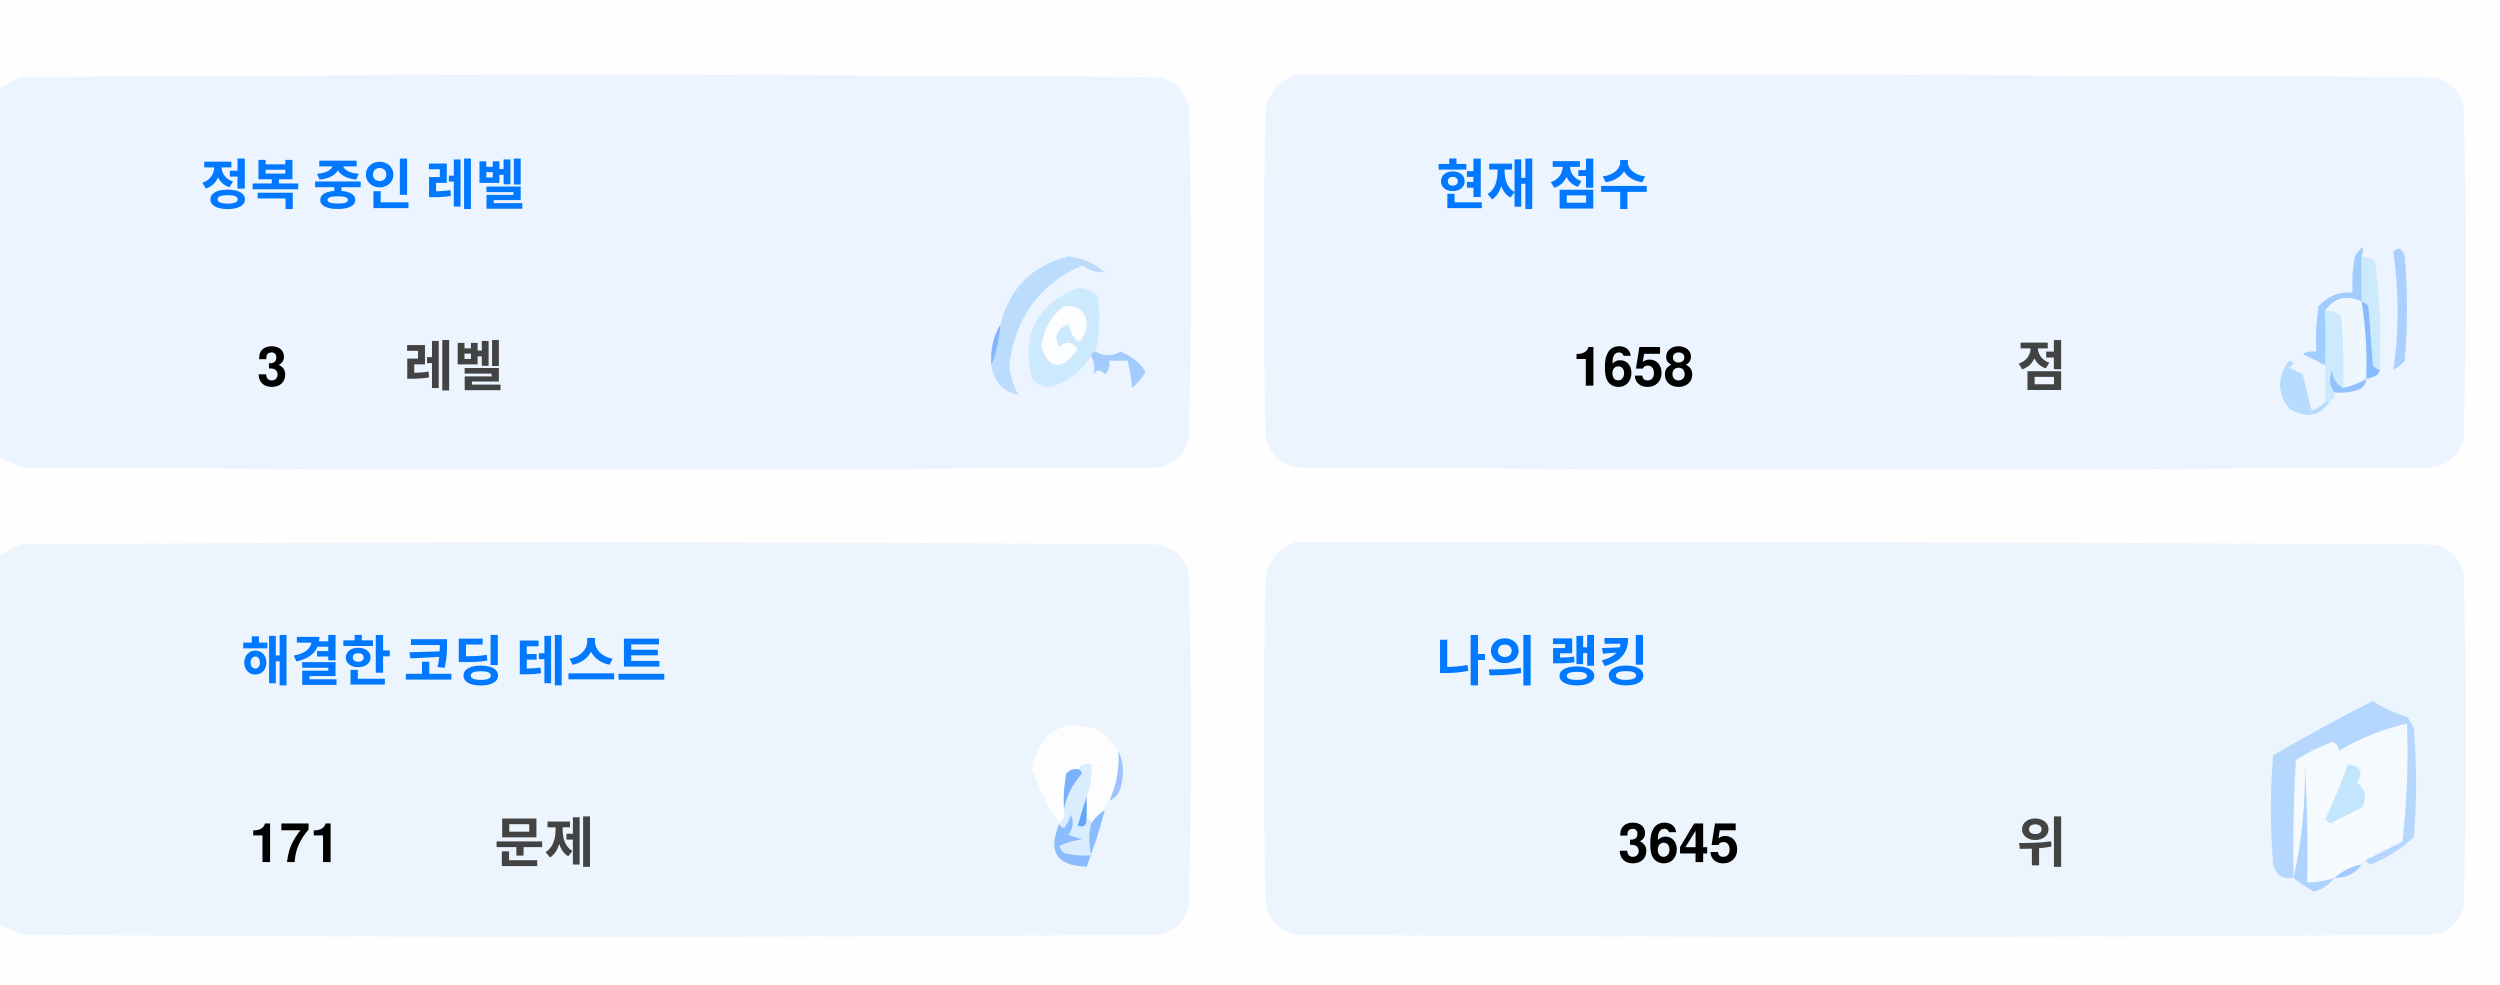
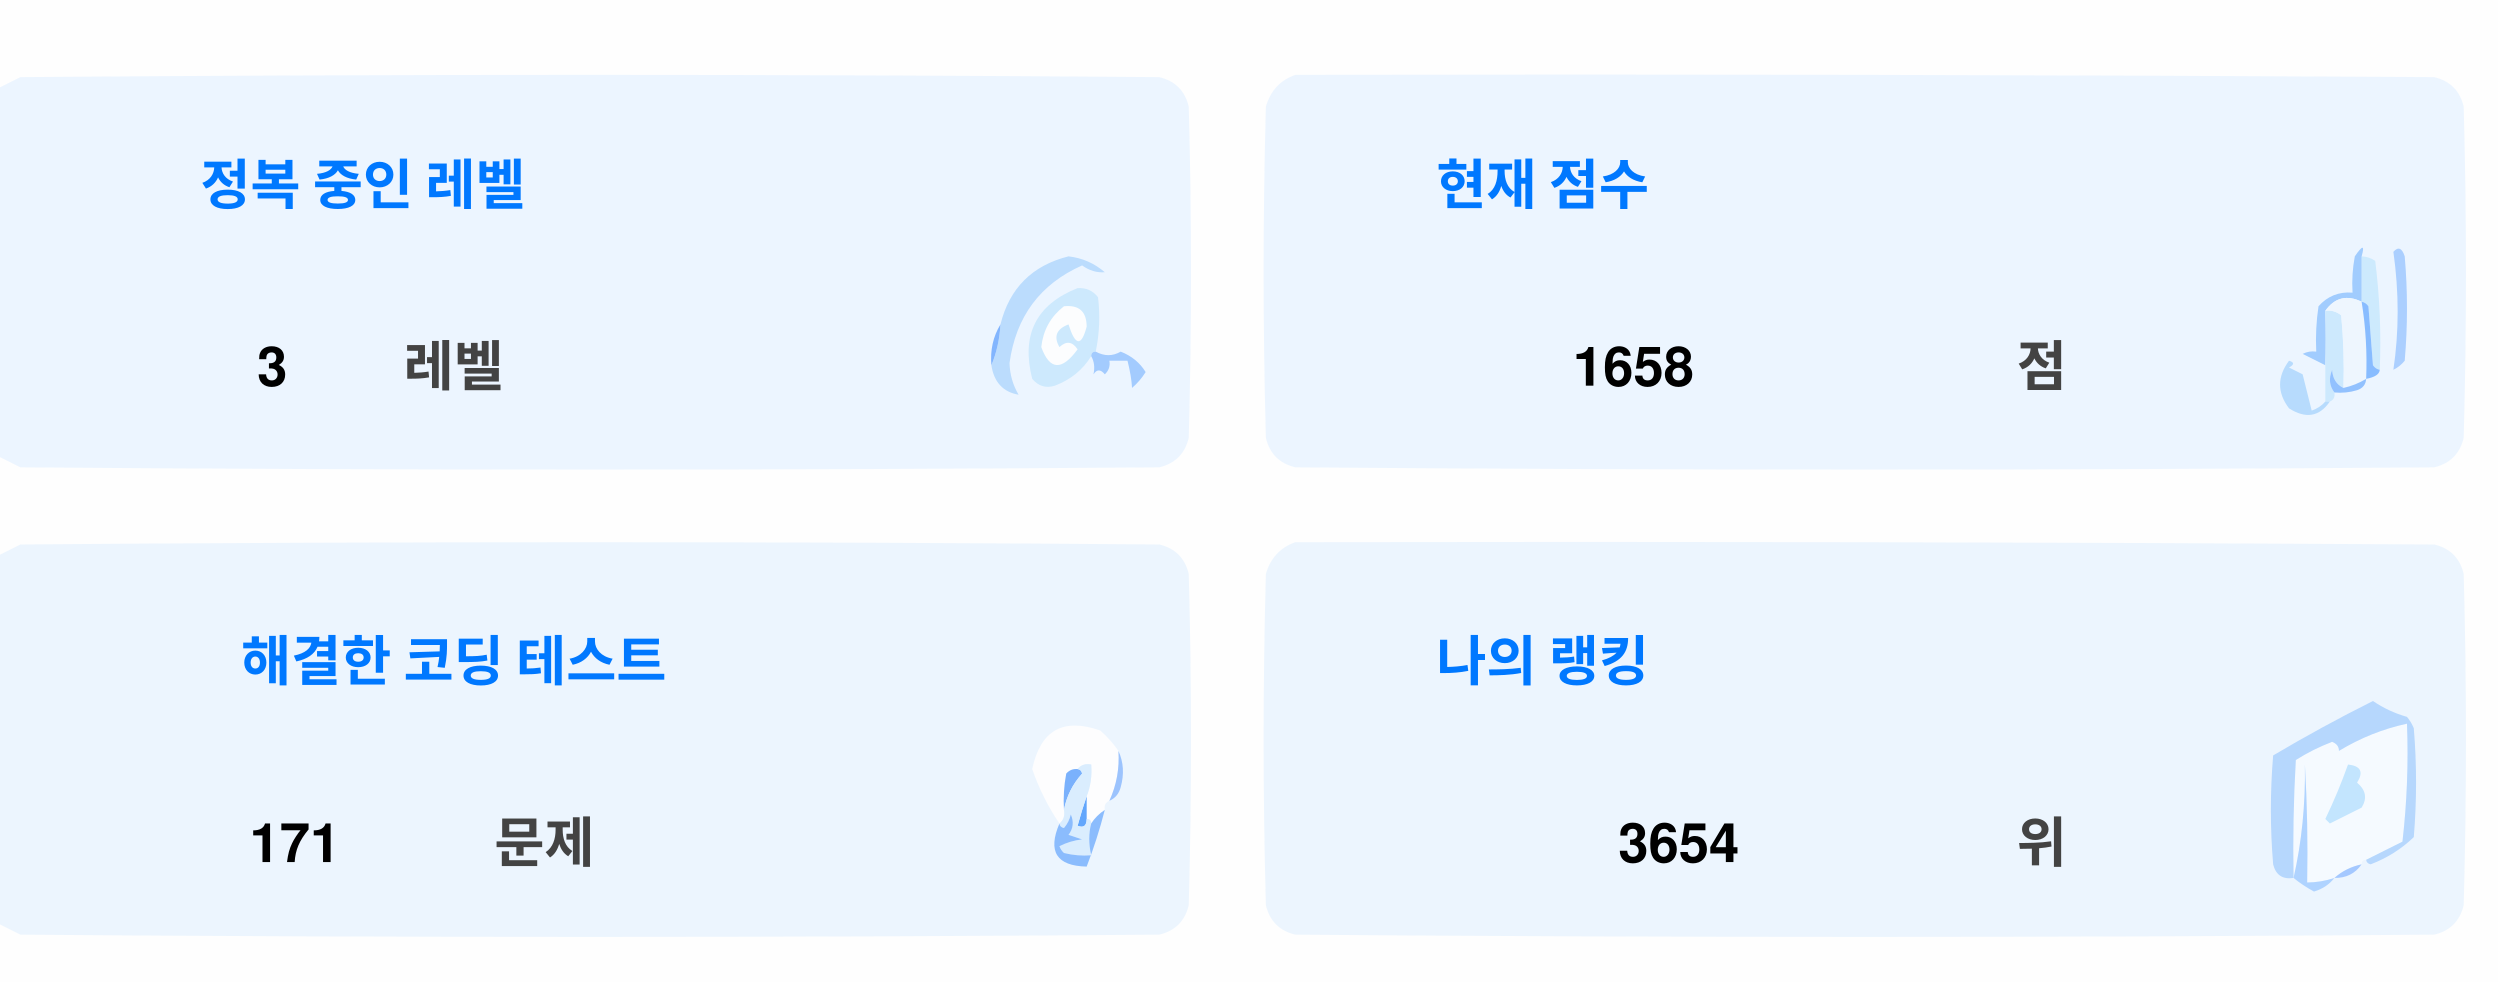
<svg xmlns="http://www.w3.org/2000/svg" version="1.1" width="551px" height="217px" style="shape-rendering:geometricPrecision; text-rendering:geometricPrecision; image-rendering:optimizeQuality; fill-rule:evenodd; clip-rule:evenodd">
  <style>.title {fill: #434343;font-size: 1rem;line-height: 1.5rem;font-weight: bold;font-family: -apple-system, BlinkMacSystemFont, Segoe UI, Helvetica, Arial, sans-serif, Apple Color Emoji, Segoe UI Emoji;}.desc {fill: #434343;font-size: 2.5rem;font-weight: bold;line-height: 1.5rem;font-family: -apple-system, BlinkMacSystemFont, Segoe UI, Helvetica, Arial, sans-serif, Apple Color Emoji, Segoe UI Emoji;}.desc-2 {fill: #434343;font-size: 1rem;font-weight: bold;line-height: 1.5rem;font-family: -apple-system, BlinkMacSystemFont, Segoe UI, Helvetica, Arial, sans-serif, Apple Color Emoji, Segoe UI Emoji;}.text, .desc {animation: twinkling 4s ease-in-out infinite;}@keyframes twinkling {40% { opacity: 1; }50% { opacity: 0.5; }60% { opacity: 1; }70% { opacity: 0.5; }80% { opacity: 1; }}</style>
  <g>
    <path style="opacity:1" fill="#fefefe" d="M -0.5,-0.5 C 183.167,-0.5 366.833,-0.5 550.5,-0.5C 550.5,71.833 550.5,144.167 550.5,216.5C 366.833,216.5 183.167,216.5 -0.5,216.5C -0.5,212.167 -0.5,207.833 -0.5,203.5C 1.14,204.32 2.807,205.153 4.5,206C 88.167,206.667 171.833,206.667 255.5,206C 259,205.167 261.167,203 262,199.5C 262.667,175.167 262.667,150.833 262,126.5C 261.167,123 259,120.833 255.5,120C 171.833,119.333 88.167,119.333 4.5,120C 2.807,120.847 1.14,121.68 -0.5,122.5C -0.5,115.167 -0.5,107.833 -0.5,100.5C 1.14,101.32 2.807,102.153 4.5,103C 88.167,103.667 171.833,103.667 255.5,103C 259,102.167 261.167,100 262,96.5C 262.667,72.167 262.667,47.833 262,23.5C 261.167,20 259,17.833 255.5,17C 171.833,16.333 88.167,16.333 4.5,17C 2.807,17.847 1.14,18.68 -0.5,19.5C -0.5,12.833 -0.5,6.167 -0.5,-0.5 Z" />
  </g>
  <g>
    <path style="opacity:1" fill="#ecf5ff" d="M -0.5,100.5 C -0.5,73.5 -0.5,46.5 -0.5,19.5C 1.14,18.68 2.807,17.847 4.5,17C 88.167,16.333 171.833,16.333 255.5,17C 259,17.833 261.167,20 262,23.5C 262.667,47.833 262.667,72.167 262,96.5C 261.167,100 259,102.167 255.5,103C 171.833,103.667 88.167,103.667 4.5,103C 2.807,102.153 1.14,101.32 -0.5,100.5 Z" />
  </g>
  <g>
    <path style="opacity:1" fill="#ecf5ff" d="M 285.5,16.5 C 369.167,16.333 452.834,16.5 536.5,17C 540,17.833 542.167,20 543,23.5C 543.667,47.833 543.667,72.167 543,96.5C 542.167,100 540,102.167 536.5,103C 452.833,103.667 369.167,103.667 285.5,103C 282,102.167 279.833,100 279,96.5C 278.333,72.167 278.333,47.833 279,23.5C 280.018,19.985 282.185,17.652 285.5,16.5 Z" />
  </g>
  <g>
    <path style="opacity:1" fill="#cdeafd" d="M 520.5,56.5 C 521.583,56.539 522.583,56.873 523.5,57.5C 524.498,65.472 524.831,73.472 524.5,81.5C 523.883,81.389 523.383,81.056 523,80.5C 522.667,76.167 522.333,71.833 522,67.5C 521.617,66.944 521.117,66.611 520.5,66.5C 520.5,63.167 520.5,59.833 520.5,56.5 Z" />
  </g>
  <g>
    <path style="opacity:1" fill="#abcfff" d="M 527.5,55.5 C 528.566,54.308 529.399,54.641 530,56.5C 530.667,64.167 530.667,71.833 530,79.5C 529.311,80.357 528.478,81.023 527.5,81.5C 528.758,73.08 528.758,64.414 527.5,55.5 Z" />
  </g>
  <g>
    <path style="opacity:1" fill="#bbdcfd" d="M 218.5,80.5 C 219.657,77.727 220.324,74.727 220.5,71.5C 222.49,63.51 227.49,58.51 235.5,56.5C 238.528,56.847 241.194,58.014 243.5,60C 241.744,60.141 240.078,59.641 238.5,58.5C 229.247,62.607 223.914,69.773 222.5,80C 222.565,82.526 223.232,84.859 224.5,87C 221.07,86.397 219.07,84.231 218.5,80.5 Z" />
  </g>
  <g>
    <path style="opacity:1" fill="#cde9fd" d="M 241.5,77.5 C 240.833,77.5 240.5,77.833 240.5,78.5C 238.628,81.529 235.961,83.695 232.5,85C 230.536,85.624 228.869,85.124 227.5,83.5C 225.021,73.791 228.354,67.124 237.5,63.5C 239.374,63.39 240.874,64.056 242,65.5C 242.497,69.524 242.331,73.524 241.5,77.5 Z" />
  </g>
  <g>
    <path style="opacity:1" fill="#fcfdfe" d="M 234.5,67.5 C 237.826,67.162 239.493,68.662 239.5,72C 238.334,76.434 237,76.267 235.5,71.5C 232.832,72.515 232.166,74.182 233.5,76.5C 235.017,75.089 236.351,75.256 237.5,77C 234.006,81.771 231.34,81.605 229.5,76.5C 229.904,72.771 231.571,69.771 234.5,67.5 Z" />
  </g>
  <g>
    <path style="opacity:1" fill="#a1ccfe" d="M 520.5,56.5 C 520.5,59.833 520.5,63.167 520.5,66.5C 517.238,64.922 514.572,65.589 512.5,68.5C 512.617,72.81 512.617,76.81 512.5,80.5C 510.86,79.68 509.193,78.847 507.5,78C 508.448,77.517 509.448,77.35 510.5,77.5C 510.335,74.15 510.502,70.817 511,67.5C 512.995,65.253 515.495,64.253 518.5,64.5C 518.336,61.813 518.503,59.146 519,56.5C 520.731,53.969 521.231,53.969 520.5,56.5 Z" />
  </g>
  <g>
    <path style="opacity:1" fill="#cde9fd" d="M 512.5,68.5 C 513.822,68.33 514.989,68.663 516,69.5C 516.499,74.823 516.666,80.156 516.5,85.5C 514.955,84.77 514.122,83.437 514,81.5C 513.22,83.387 513.387,85.054 514.5,86.5C 514.672,87.492 514.338,88.158 513.5,88.5C 513.167,88.5 512.833,88.5 512.5,88.5C 512.5,85.833 512.5,83.167 512.5,80.5C 512.617,76.81 512.617,72.81 512.5,68.5 Z" />
  </g>
  <g>
    <path style="opacity:1" fill="#eef6fe" d="M 520.5,66.5 C 521.407,72.106 521.74,77.773 521.5,83.5C 519.95,84.441 518.284,85.108 516.5,85.5C 516.666,80.156 516.499,74.823 516,69.5C 514.989,68.663 513.822,68.33 512.5,68.5C 514.572,65.589 517.238,64.922 520.5,66.5 Z" />
  </g>
  <g>
    <path style="opacity:1" fill="#88bcff" d="M 520.5,66.5 C 521.117,66.611 521.617,66.944 522,67.5C 522.333,71.833 522.667,76.167 523,80.5C 523.383,81.056 523.883,81.389 524.5,81.5C 524.445,82.469 523.445,83.136 521.5,83.5C 521.74,77.773 521.407,72.106 520.5,66.5 Z" />
  </g>
  <g>
    <path style="opacity:1" fill="#82b5fe" d="M 220.5,71.5 C 220.324,74.727 219.657,77.727 218.5,80.5C 218.215,77.171 218.882,74.171 220.5,71.5 Z" />
  </g>
  <g>
    <path style="opacity:1" fill="#a3cbfe" d="M 240.5,78.5 C 240.5,77.833 240.833,77.5 241.5,77.5C 243.391,78.536 245.224,78.536 247,77.5C 249.391,78.429 251.225,79.929 252.5,82C 251.681,83.319 250.681,84.486 249.5,85.5C 249.409,83.777 249.075,81.777 248.5,79.5C 247.167,79.5 245.833,79.5 244.5,79.5C 244.719,80.675 244.386,81.675 243.5,82.5C 242.575,81.359 241.741,81.359 241,82.5C 241.331,80.981 241.164,79.648 240.5,78.5 Z" />
  </g>
  <g>
    <path style="opacity:1" fill="#b7dbfd" d="M 512.5,88.5 C 512.833,88.5 513.167,88.5 513.5,88.5C 511.199,91.857 508.199,92.357 504.5,90C 501.872,86.535 501.872,83.035 504.5,79.5C 505.696,79.846 505.696,80.346 504.5,81C 505.5,81.5 506.5,82 507.5,82.5C 508.167,85.167 508.833,87.833 509.5,90.5C 510.739,90.058 511.739,89.391 512.5,88.5 Z" />
  </g>
  <g>
    <path style="opacity:1" fill="#92c1fe" d="M 516.5,85.5 C 518.284,85.108 519.95,84.441 521.5,83.5C 521.423,84.75 520.756,85.583 519.5,86C 517.866,86.493 516.199,86.66 514.5,86.5C 513.387,85.054 513.22,83.387 514,81.5C 514.122,83.437 514.955,84.77 516.5,85.5 Z" />
  </g>
  <g>
    <path style="opacity:1" fill="#ecf5fe" d="M -0.5,203.5 C -0.5,176.5 -0.5,149.5 -0.5,122.5C 1.14,121.68 2.807,120.847 4.5,120C 88.167,119.333 171.833,119.333 255.5,120C 259,120.833 261.167,123 262,126.5C 262.667,150.833 262.667,175.167 262,199.5C 261.167,203 259,205.167 255.5,206C 171.833,206.667 88.167,206.667 4.5,206C 2.807,205.153 1.14,204.32 -0.5,203.5 Z" />
  </g>
  <g>
    <path style="opacity:1" fill="#ecf5fe" d="M 285.5,119.5 C 369.167,119.333 452.834,119.5 536.5,120C 540,120.833 542.167,123 543,126.5C 543.667,150.833 543.667,175.167 543,199.5C 542.167,203 540,205.167 536.5,206C 452.833,206.667 369.167,206.667 285.5,206C 282,205.167 279.833,203 279,199.5C 278.333,175.167 278.333,150.833 279,126.5C 280.018,122.985 282.185,120.652 285.5,119.5 Z" />
  </g>
  <g>
    <path style="opacity:1" fill="#fdfdfe" d="M 246.5,165.5 C 246.758,169.367 246.092,173.034 244.5,176.5C 243.662,176.842 243.328,177.508 243.5,178.5C 242.272,179.306 241.272,180.306 240.5,181.5C 240.5,180.833 240.167,180.5 239.5,180.5C 239.5,178.833 239.5,177.167 239.5,175.5C 240.369,173.283 240.702,170.95 240.5,168.5C 239.209,168.263 238.209,168.596 237.5,169.5C 236.504,169.414 235.671,169.748 235,170.5C 234.503,173.146 234.336,175.813 234.5,178.5C 234.737,179.791 234.404,180.791 233.5,181.5C 230.986,177.806 228.986,173.806 227.5,169.5C 229.309,160.957 234.309,158.124 242.5,161C 244.07,162.397 245.404,163.897 246.5,165.5 Z" />
  </g>
  <g>
    <path style="opacity:1" fill="#f5faff" d="M 521.5,189.5 C 520.833,189.5 520.5,189.833 520.5,190.5C 518.181,190.992 516.181,191.992 514.5,193.5C 512.565,194.15 510.565,194.483 508.5,194.5C 508.666,185.827 508.5,177.16 508,168.5C 508.141,177.227 507.308,185.56 505.5,193.5C 505.334,184.827 505.5,176.16 506,167.5C 508.527,165.903 511.194,164.57 514,163.5C 515.011,163.892 515.511,164.559 515.5,165.5C 520.21,162.641 525.21,160.641 530.5,159.5C 530.831,168.192 530.498,176.859 529.5,185.5C 526.807,186.847 524.14,188.18 521.5,189.5 Z" />
  </g>
  <g>
    <path style="opacity:1" fill="#b6d7fd" d="M 521.5,189.5 C 524.14,188.18 526.807,186.847 529.5,185.5C 530.498,176.859 530.831,168.192 530.5,159.5C 525.21,160.641 520.21,162.641 515.5,165.5C 515.511,164.559 515.011,163.892 514,163.5C 511.194,164.57 508.527,165.903 506,167.5C 505.5,176.16 505.334,184.827 505.5,193.5C 503.089,193.863 501.589,192.863 501,190.5C 500.333,182.5 500.333,174.5 501,166.5C 508.173,162.246 515.507,158.246 523,154.5C 525.304,156.068 527.804,157.235 530.5,158C 531.126,158.75 531.626,159.584 532,160.5C 532.667,168.5 532.667,176.5 532,184.5C 529.292,187.111 526.125,189.111 522.5,190.5C 521.893,190.376 521.56,190.043 521.5,189.5 Z" />
  </g>
  <g>
    <path style="opacity:1" fill="#c3e5fe" d="M 517.5,168.5 C 520.317,168.801 520.984,170.134 519.5,172.5C 521.439,174.122 521.772,175.956 520.5,178C 518.167,179.167 515.833,180.333 513.5,181.5C 513.167,181.167 512.833,180.833 512.5,180.5C 514.414,176.515 516.081,172.515 517.5,168.5 Z" />
  </g>
  <g>
    <path style="opacity:1" fill="#7ab1fc" d="M 237.5,169.5 C 238.043,169.56 238.376,169.893 238.5,170.5C 236.395,172.836 235.062,175.503 234.5,178.5C 234.336,175.813 234.503,173.146 235,170.5C 235.671,169.748 236.504,169.414 237.5,169.5 Z" />
  </g>
  <g>
    <path style="opacity:1" fill="#afd3ff" d="M 514.5,193.5 C 513.378,194.947 511.878,195.947 510,196.5C 508.348,195.601 506.848,194.601 505.5,193.5C 507.308,185.56 508.141,177.227 508,168.5C 508.5,177.16 508.666,185.827 508.5,194.5C 510.565,194.483 512.565,194.15 514.5,193.5 Z" />
  </g>
  <g>
    <path style="opacity:1" fill="#9cc3fd" d="M 246.5,165.5 C 247.634,167.966 247.801,170.633 247,173.5C 246.623,174.942 245.79,175.942 244.5,176.5C 246.092,173.034 246.758,169.367 246.5,165.5 Z" />
  </g>
  <g>
    <path style="opacity:1" fill="#62a6fc" d="M 239.5,175.5 C 239.5,177.167 239.5,178.833 239.5,180.5C 239.483,182.028 238.816,182.528 237.5,182C 238.117,179.723 238.784,177.556 239.5,175.5 Z" />
  </g>
  <g>
    <path style="opacity:1" fill="#daedfe" d="M 237.5,169.5 C 238.209,168.596 239.209,168.263 240.5,168.5C 240.702,170.95 240.369,173.283 239.5,175.5C 238.784,177.556 238.117,179.723 237.5,182C 238.816,182.528 239.483,182.028 239.5,180.5C 240.167,180.5 240.5,180.833 240.5,181.5C 239.918,183.669 239.918,186.002 240.5,188.5C 238.473,188.662 236.473,188.495 234.5,188C 234.043,187.586 233.709,187.086 233.5,186.5C 235.078,185.702 236.744,185.202 238.5,185C 237.5,184.667 236.5,184.333 235.5,184C 236.554,182.612 236.72,181.112 236,179.5C 235.751,180.624 235.251,181.624 234.5,182.5C 233.893,182.376 233.56,182.043 233.5,181.5C 234.404,180.791 234.737,179.791 234.5,178.5C 235.062,175.503 236.395,172.836 238.5,170.5C 238.376,169.893 238.043,169.56 237.5,169.5 Z" />
  </g>
  <g>
    <path style="opacity:1" fill="#8bbcfd" d="M 243.5,178.5 C 242.395,182.803 241.062,186.969 239.5,191C 232.857,190.847 230.857,187.68 233.5,181.5C 233.56,182.043 233.893,182.376 234.5,182.5C 235.251,181.624 235.751,180.624 236,179.5C 236.72,181.112 236.554,182.612 235.5,184C 236.5,184.333 237.5,184.667 238.5,185C 236.744,185.202 235.078,185.702 233.5,186.5C 233.709,187.086 234.043,187.586 234.5,188C 236.473,188.495 238.473,188.662 240.5,188.5C 239.918,186.002 239.918,183.669 240.5,181.5C 241.272,180.306 242.272,179.306 243.5,178.5 Z" />
  </g>
  <g>
    <path style="opacity:1" fill="#a4c8ff" d="M 520.5,190.5 C 519.089,192.539 517.089,193.539 514.5,193.5C 516.181,191.992 518.181,190.992 520.5,190.5 Z" />
  </g>
  <text text-anchor="middle" x="80" y="45" class="title" style="fill:#0078ff;" stroke="#none" stroke-width="1">정복 중인 레벨</text>
  <text text-anchor="middle" x="60" y="85" class="desc" style="fill:#000000;" stroke="#none" stroke-width="1">3</text>
  <text text-anchor="middle" x="100" y="85" class="desc-2" style="fill:#434343;" stroke="#none" stroke-width="1">레벨</text>
  <text text-anchor="middle" x="340" y="45" class="title" style="fill:#0078ff;" stroke="#none" stroke-width="1">현재 점수</text>
  <text text-anchor="middle" x="360" y="85" class="desc" style="fill:#000000;" stroke="#none" stroke-width="1">1658</text>
  <text text-anchor="middle" x="450" y="85" class="desc-2" style="fill:#434343;" stroke="#none" stroke-width="1">점</text>
  <text text-anchor="middle" x="100" y="150" class="title" style="fill:#0078ff;" stroke="#none" stroke-width="1">해결한 코딩 테스트</text>
  <text text-anchor="middle" x="65" y="190" class="desc" style="fill:#000000;" stroke="#none" stroke-width="1">171</text>
  <text text-anchor="middle" x="120" y="190" class="desc-2" style="fill:#434343;" stroke="#none" stroke-width="1">문제</text>
  <text text-anchor="middle" x="340" y="150" class="title" style="fill:#0078ff;" stroke="#none" stroke-width="1">나의 랭킹</text>
-   <text text-anchor="middle" x="370" y="190" class="desc" style="fill:#000000;" stroke="#none" stroke-width="1">3645</text>
+   <text text-anchor="middle" x="370" y="190" class="desc" style="fill:#000000;" stroke="#none" stroke-width="1">3654</text>
  <text text-anchor="middle" x="450" y="190" class="desc-2" style="fill:#434343;" stroke="#none" stroke-width="1">위</text>
</svg>
